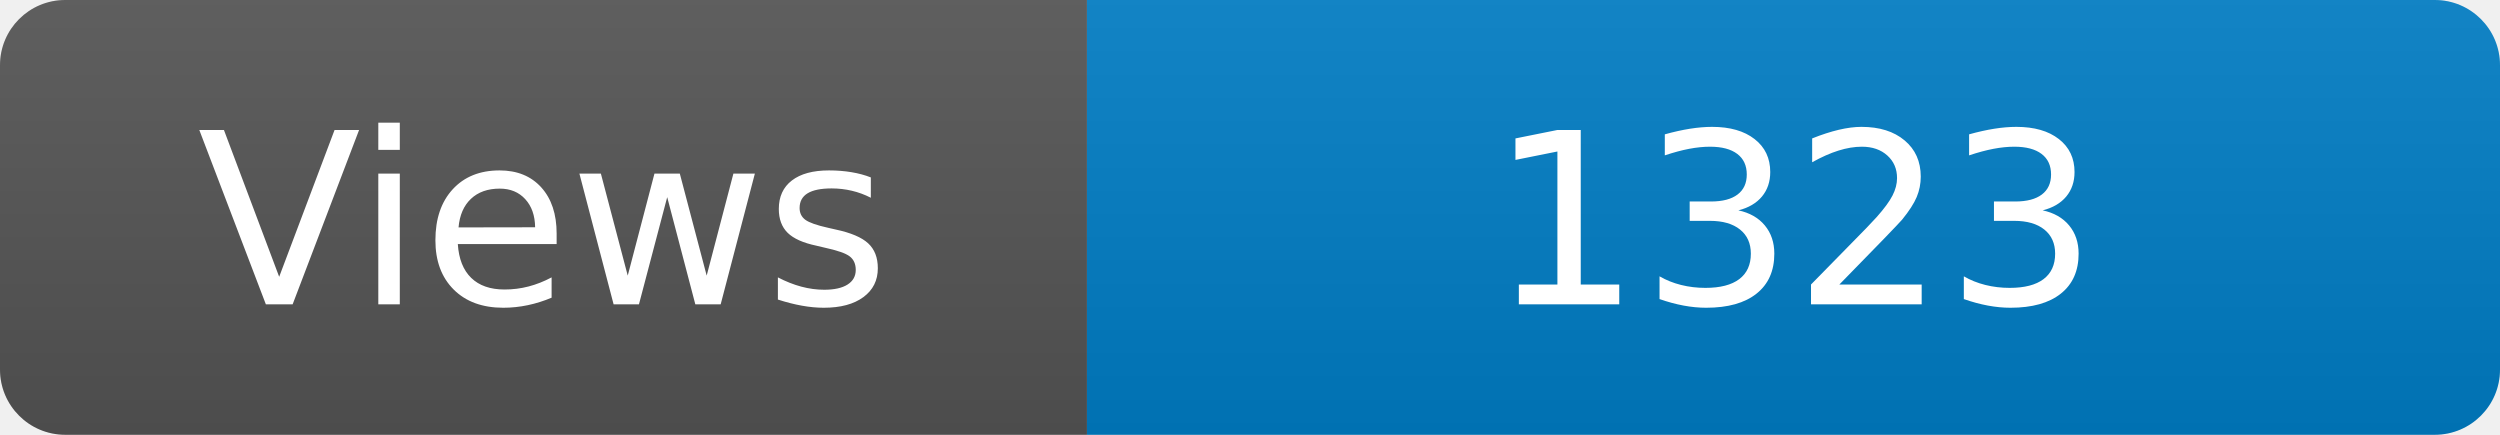
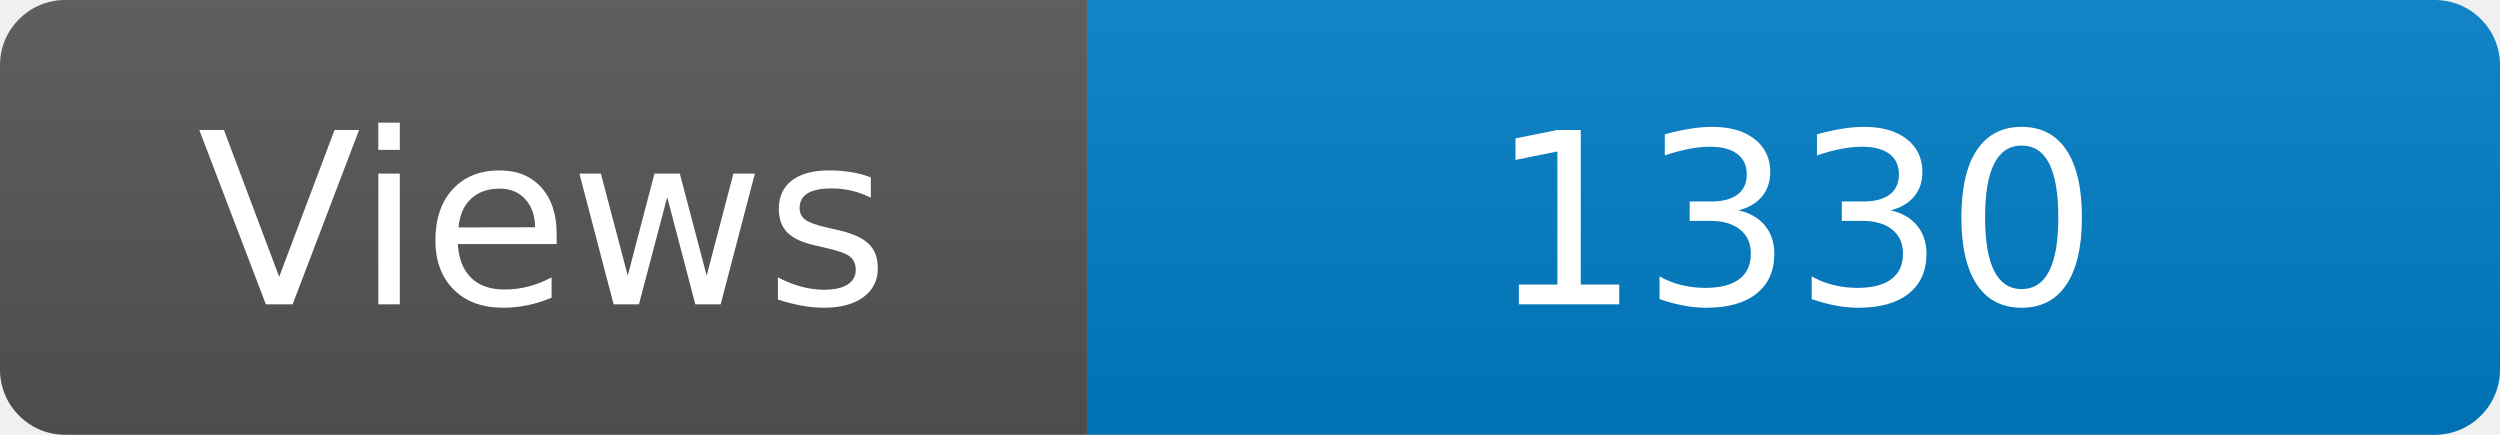
<svg xmlns="http://www.w3.org/2000/svg" width="115" height="20" role="img" aria-label="Maintained?: yes">
  <linearGradient id="s" x2="0" y2="100%">
    <stop offset="0" stop-color="#bbb" stop-opacity=".1" />
    <stop offset="1" stop-opacity=".1" />
  </linearGradient>
  <clipPath id="r">
    <rect width="115" height="20" rx="3" fill="#fff" />
  </clipPath>
  <g clip-path="url(#r)">
    <rect width="50" height="20" fill="#555" />
    <rect x="50" width="160" height="20" fill="#007ec6" />
    <rect width="115" height="20" fill="url(#s)" />
  </g>
  <g fill="#fff" text-anchor="middle" font-family="Verdana,Geneva,DejaVu Sans,sans-serif" font-size="110">
    <text x="250" y="140" transform="scale(.1)" fill="#fff">Views</text>
-     <text x="825" y="140" transform="scale(.1)" fill="#fff">1323</text>
+     <text x="825" y="140" transform="scale(.1)" fill="#fff">1330</text>
  </g>
</svg>
